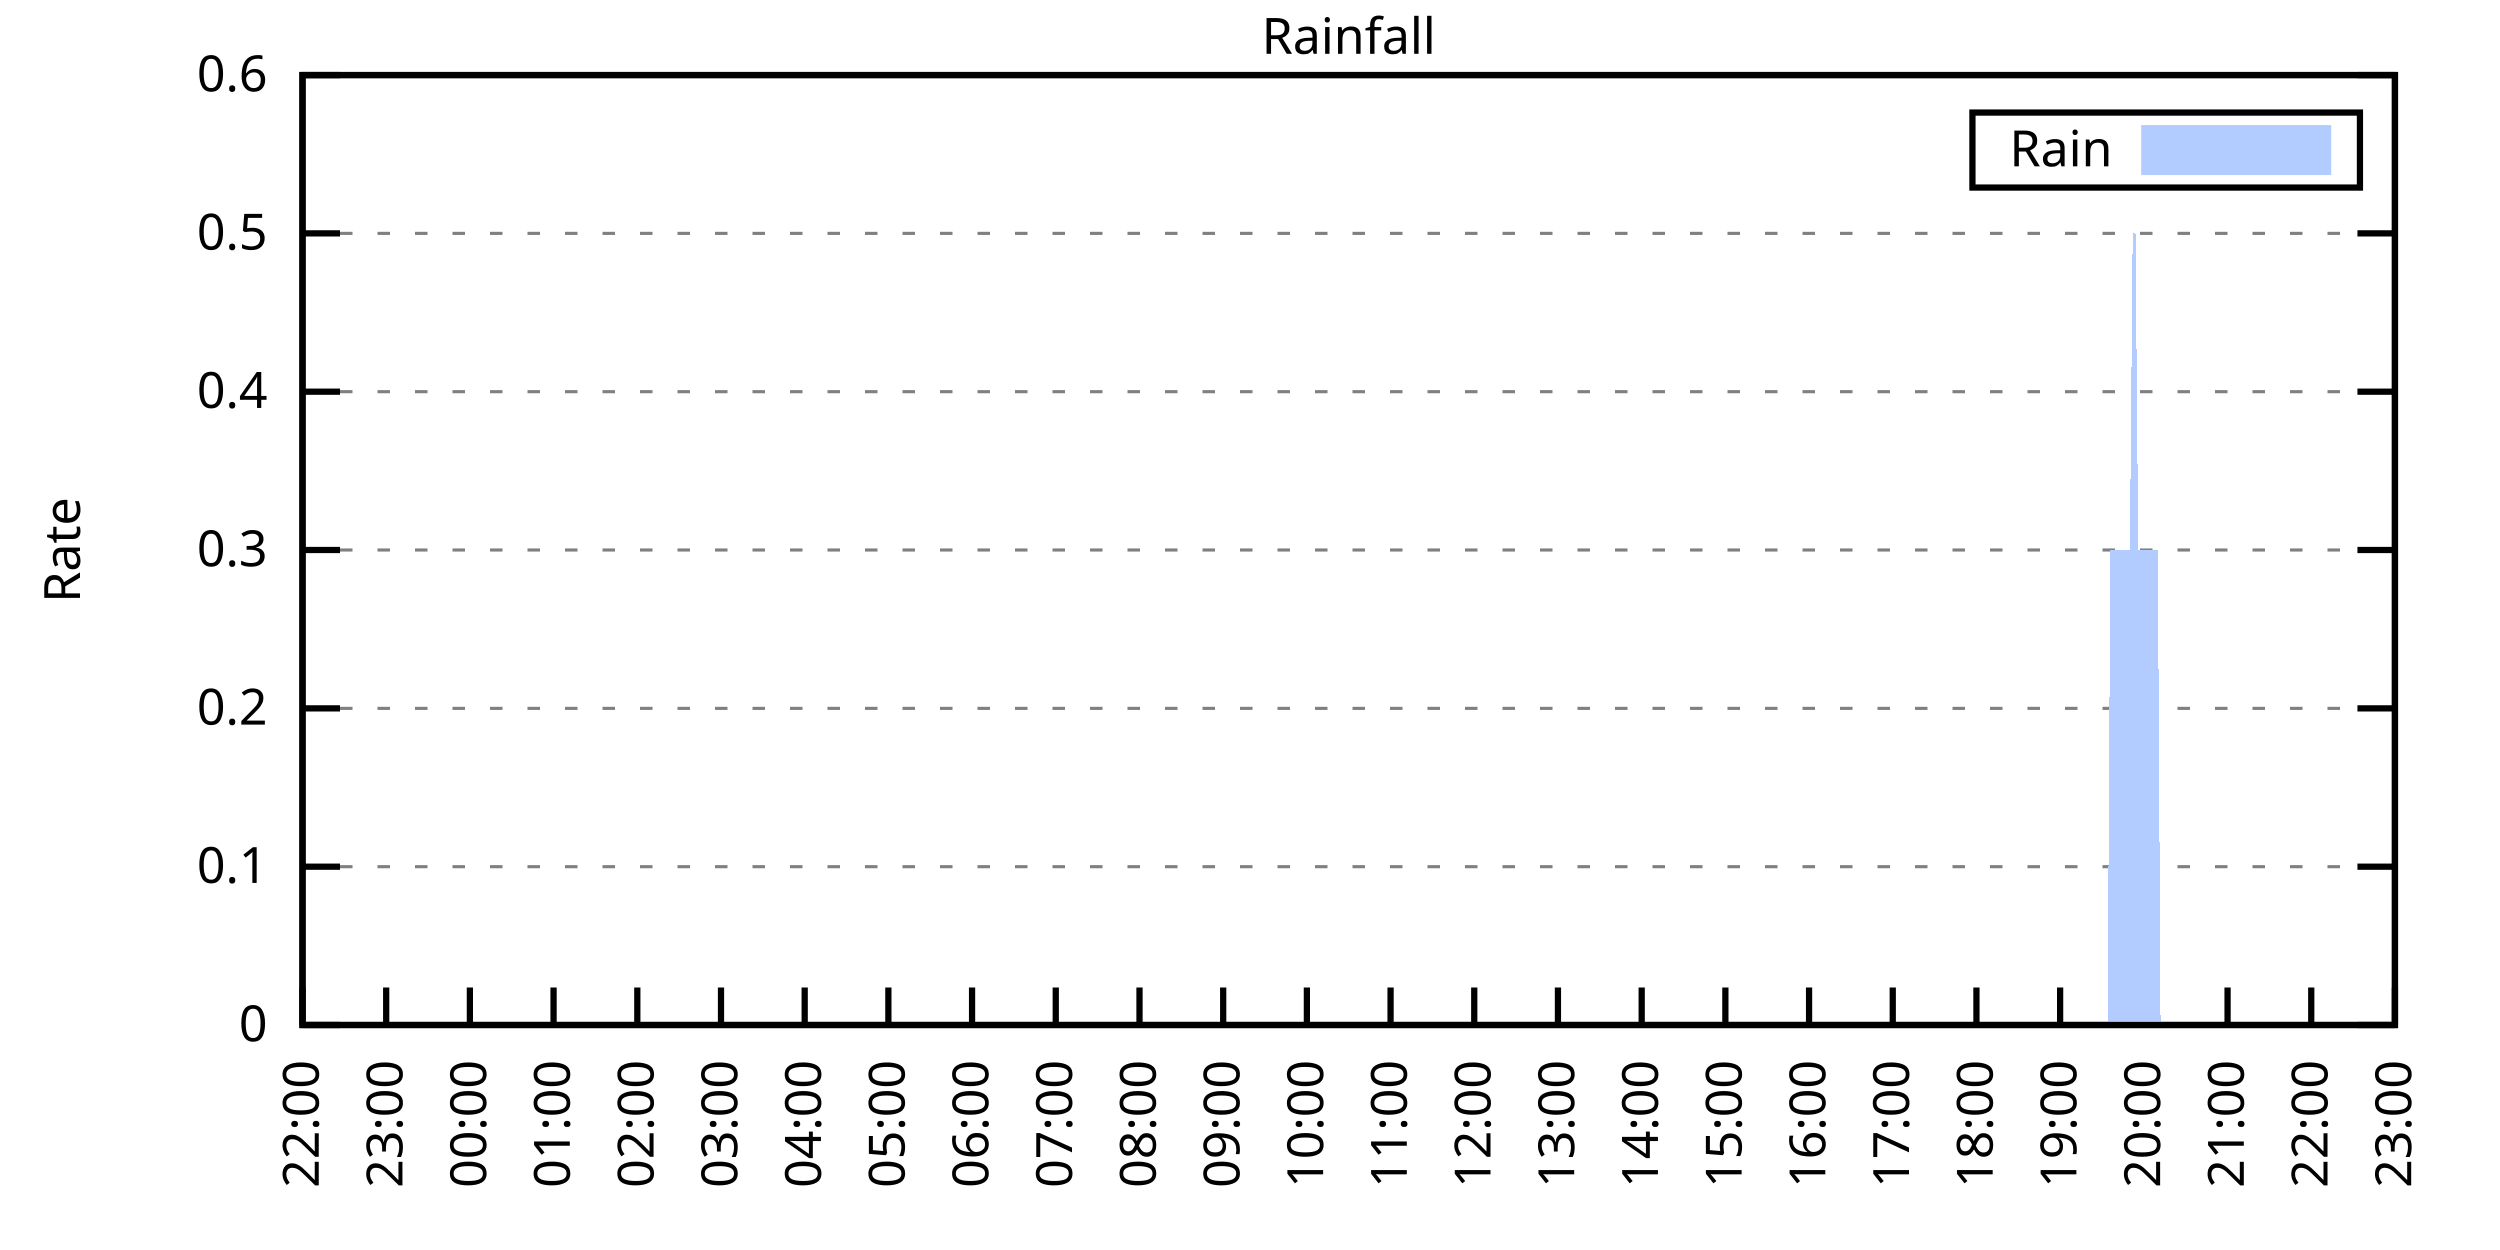
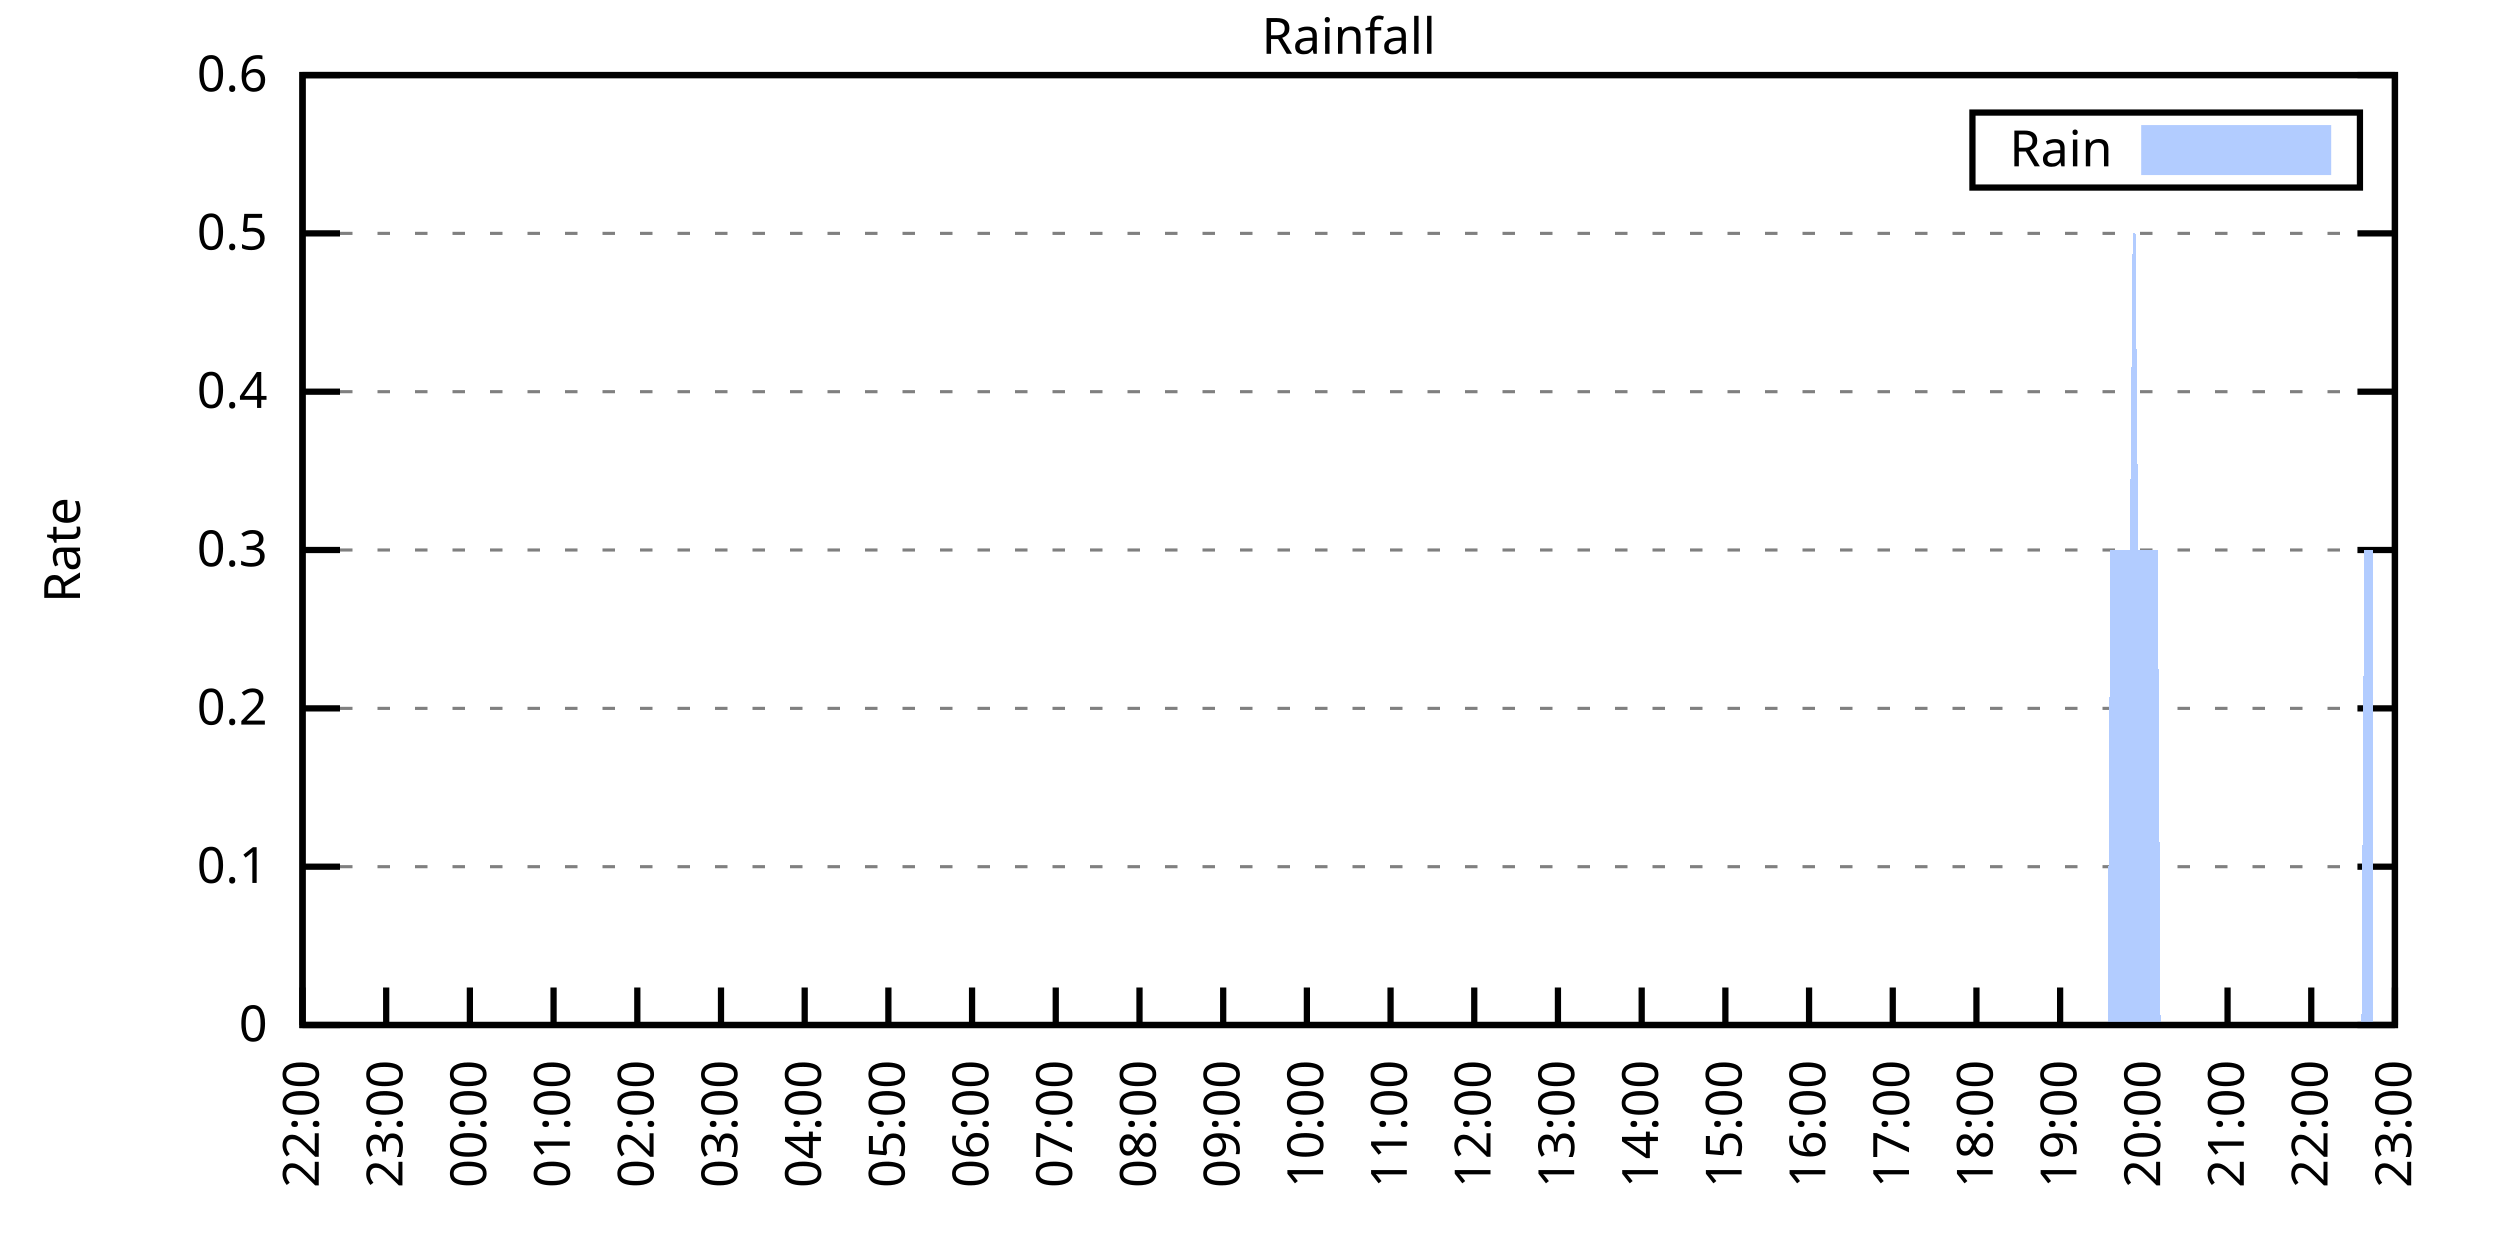
<svg xmlns="http://www.w3.org/2000/svg" xmlns:xlink="http://www.w3.org/1999/xlink" width="400" height="200" viewBox="0 0 400 200">
  <g id="gnuplot_canvas">
    <rect x="0" y="0" width="400" height="200" fill="none" />
    <defs>
      <circle id="gpDot" r="0.5" stroke-width="0.5" stroke="currentColor" />
      <path id="gpPt0" stroke-width="0.333" stroke="currentColor" d="M-1,0 h2 M0,-1 v2" />
      <path id="gpPt1" stroke-width="0.333" stroke="currentColor" d="M-1,-1 L1,1 M1,-1 L-1,1" />
      <path id="gpPt2" stroke-width="0.333" stroke="currentColor" d="M-1,0 L1,0 M0,-1 L0,1 M-1,-1 L1,1 M-1,1 L1,-1" />
      <rect id="gpPt3" stroke-width="0.333" stroke="currentColor" x="-1" y="-1" width="2" height="2" />
      <rect id="gpPt4" stroke-width="0.333" stroke="currentColor" fill="currentColor" x="-1" y="-1" width="2" height="2" />
      <circle id="gpPt5" stroke-width="0.333" stroke="currentColor" cx="0" cy="0" r="1" />
      <use xlink:href="#gpPt5" id="gpPt6" fill="currentColor" stroke="none" />
      <path id="gpPt7" stroke-width="0.333" stroke="currentColor" d="M0,-1.33 L-1.33,0.67 L1.33,0.67 z" />
      <use xlink:href="#gpPt7" id="gpPt8" fill="currentColor" stroke="none" />
      <use xlink:href="#gpPt7" id="gpPt9" stroke="currentColor" transform="rotate(180)" />
      <use xlink:href="#gpPt9" id="gpPt10" fill="currentColor" stroke="none" />
      <use xlink:href="#gpPt3" id="gpPt11" stroke="currentColor" transform="rotate(45)" />
      <use xlink:href="#gpPt11" id="gpPt12" fill="currentColor" stroke="none" />
      <path id="gpPt13" stroke-width="0.333" stroke="currentColor" d="M0,1.330 L1.265,0.411 L0.782,-1.067 L-0.782,-1.076 L-1.265,0.411 z" />
      <use xlink:href="#gpPt13" id="gpPt14" fill="currentColor" stroke="none" />
      <filter id="textbox" filterUnits="objectBoundingBox" x="0" y="0" height="1" width="1">
        <feFlood flood-color="white" flood-opacity="1" result="bgnd" />
        <feComposite in="SourceGraphic" in2="bgnd" operator="atop" />
      </filter>
      <filter id="greybox" filterUnits="objectBoundingBox" x="0" y="0" height="1" width="1">
        <feFlood flood-color="lightgrey" flood-opacity="1" result="grey" />
        <feComposite in="SourceGraphic" in2="grey" operator="atop" />
      </filter>
    </defs>
    <g fill="none" color="white" stroke="currentColor" stroke-width="1.00" stroke-linecap="butt" stroke-linejoin="miter">
</g>
    <g fill="none" color="black" stroke="currentColor" stroke-width="1.00" stroke-linecap="butt" stroke-linejoin="miter">
      <g stroke="none" shape-rendering="crispEdges">
        <polygon fill="rgb(255, 255, 255)" points="48.40,164.00 383.18,164.00 383.18,12.02 48.40,12.02 " />
      </g>
    </g>
    <g fill="none" color="black" stroke="currentColor" stroke-width="1.00" stroke-linecap="butt" stroke-linejoin="miter">
</g>
    <g fill="none" color="black" stroke="black" stroke-width="0.50" stroke-linecap="butt" stroke-linejoin="miter">
</g>
    <g fill="none" color="gray" stroke="currentColor" stroke-width="0.50" stroke-linecap="butt" stroke-linejoin="miter">
      <path stroke="gray" stroke-dasharray="2,4" class="gridline" d="M48.40,164.00 L383.19,164.00  " />
    </g>
    <g fill="none" color="gray" stroke="gray" stroke-width="1.00" stroke-linecap="butt" stroke-linejoin="miter">
</g>
    <g fill="none" color="black" stroke="currentColor" stroke-width="1.00" stroke-linecap="butt" stroke-linejoin="miter">
      <path stroke="black" d="M48.40,164.00 L54.40,164.00 M383.19,164.00 L377.19,164.00  " />
      <g transform="translate(42.80,166.60)" stroke="none" fill="black" font-family="Sans" font-size="8.00" text-anchor="end">
        <text>
          <tspan font-family="Sans"> 0</tspan>
        </text>
      </g>
    </g>
    <g fill="none" color="black" stroke="currentColor" stroke-width="1.00" stroke-linecap="butt" stroke-linejoin="miter">
</g>
    <g fill="none" color="black" stroke="black" stroke-width="0.50" stroke-linecap="butt" stroke-linejoin="miter">
</g>
    <g fill="none" color="gray" stroke="currentColor" stroke-width="0.50" stroke-linecap="butt" stroke-linejoin="miter">
      <path stroke="gray" stroke-dasharray="2,4" class="gridline" d="M48.40,138.67 L383.19,138.67  " />
    </g>
    <g fill="none" color="gray" stroke="gray" stroke-width="1.00" stroke-linecap="butt" stroke-linejoin="miter">
</g>
    <g fill="none" color="black" stroke="currentColor" stroke-width="1.00" stroke-linecap="butt" stroke-linejoin="miter">
      <path stroke="black" d="M48.40,138.67 L54.40,138.67 M383.19,138.67 L377.19,138.67  " />
      <g transform="translate(42.80,141.27)" stroke="none" fill="black" font-family="Sans" font-size="8.00" text-anchor="end">
        <text>
          <tspan font-family="Sans"> 0.1</tspan>
        </text>
      </g>
    </g>
    <g fill="none" color="black" stroke="currentColor" stroke-width="1.00" stroke-linecap="butt" stroke-linejoin="miter">
</g>
    <g fill="none" color="black" stroke="black" stroke-width="0.50" stroke-linecap="butt" stroke-linejoin="miter">
</g>
    <g fill="none" color="gray" stroke="currentColor" stroke-width="0.50" stroke-linecap="butt" stroke-linejoin="miter">
      <path stroke="gray" stroke-dasharray="2,4" class="gridline" d="M48.40,113.34 L383.19,113.34  " />
    </g>
    <g fill="none" color="gray" stroke="gray" stroke-width="1.00" stroke-linecap="butt" stroke-linejoin="miter">
</g>
    <g fill="none" color="black" stroke="currentColor" stroke-width="1.00" stroke-linecap="butt" stroke-linejoin="miter">
      <path stroke="black" d="M48.40,113.34 L54.40,113.34 M383.19,113.34 L377.19,113.34  " />
      <g transform="translate(42.80,115.94)" stroke="none" fill="black" font-family="Sans" font-size="8.00" text-anchor="end">
        <text>
          <tspan font-family="Sans"> 0.2</tspan>
        </text>
      </g>
    </g>
    <g fill="none" color="black" stroke="currentColor" stroke-width="1.00" stroke-linecap="butt" stroke-linejoin="miter">
</g>
    <g fill="none" color="black" stroke="black" stroke-width="0.50" stroke-linecap="butt" stroke-linejoin="miter">
</g>
    <g fill="none" color="gray" stroke="currentColor" stroke-width="0.50" stroke-linecap="butt" stroke-linejoin="miter">
      <path stroke="gray" stroke-dasharray="2,4" class="gridline" d="M48.40,88.00 L383.19,88.00  " />
    </g>
    <g fill="none" color="gray" stroke="gray" stroke-width="1.00" stroke-linecap="butt" stroke-linejoin="miter">
</g>
    <g fill="none" color="black" stroke="currentColor" stroke-width="1.00" stroke-linecap="butt" stroke-linejoin="miter">
      <path stroke="black" d="M48.40,88.00 L54.40,88.00 M383.19,88.00 L377.19,88.00  " />
      <g transform="translate(42.80,90.60)" stroke="none" fill="black" font-family="Sans" font-size="8.00" text-anchor="end">
        <text>
          <tspan font-family="Sans"> 0.3</tspan>
        </text>
      </g>
    </g>
    <g fill="none" color="black" stroke="currentColor" stroke-width="1.00" stroke-linecap="butt" stroke-linejoin="miter">
</g>
    <g fill="none" color="black" stroke="black" stroke-width="0.50" stroke-linecap="butt" stroke-linejoin="miter">
</g>
    <g fill="none" color="gray" stroke="currentColor" stroke-width="0.50" stroke-linecap="butt" stroke-linejoin="miter">
      <path stroke="gray" stroke-dasharray="2,4" class="gridline" d="M48.40,62.67 L383.19,62.67  " />
    </g>
    <g fill="none" color="gray" stroke="gray" stroke-width="1.00" stroke-linecap="butt" stroke-linejoin="miter">
</g>
    <g fill="none" color="black" stroke="currentColor" stroke-width="1.00" stroke-linecap="butt" stroke-linejoin="miter">
      <path stroke="black" d="M48.40,62.67 L54.40,62.67 M383.19,62.67 L377.19,62.67  " />
      <g transform="translate(42.80,65.27)" stroke="none" fill="black" font-family="Sans" font-size="8.00" text-anchor="end">
        <text>
          <tspan font-family="Sans"> 0.4</tspan>
        </text>
      </g>
    </g>
    <g fill="none" color="black" stroke="currentColor" stroke-width="1.00" stroke-linecap="butt" stroke-linejoin="miter">
</g>
    <g fill="none" color="black" stroke="black" stroke-width="0.50" stroke-linecap="butt" stroke-linejoin="miter">
</g>
    <g fill="none" color="gray" stroke="currentColor" stroke-width="0.50" stroke-linecap="butt" stroke-linejoin="miter">
      <path stroke="gray" stroke-dasharray="2,4" class="gridline" d="M48.40,37.34 L383.19,37.34  " />
    </g>
    <g fill="none" color="gray" stroke="gray" stroke-width="1.00" stroke-linecap="butt" stroke-linejoin="miter">
</g>
    <g fill="none" color="black" stroke="currentColor" stroke-width="1.00" stroke-linecap="butt" stroke-linejoin="miter">
      <path stroke="black" d="M48.40,37.34 L54.40,37.34 M383.19,37.34 L377.19,37.34  " />
      <g transform="translate(42.80,39.94)" stroke="none" fill="black" font-family="Sans" font-size="8.00" text-anchor="end">
        <text>
          <tspan font-family="Sans"> 0.5</tspan>
        </text>
      </g>
    </g>
    <g fill="none" color="black" stroke="currentColor" stroke-width="1.00" stroke-linecap="butt" stroke-linejoin="miter">
</g>
    <g fill="none" color="black" stroke="black" stroke-width="0.50" stroke-linecap="butt" stroke-linejoin="miter">
</g>
    <g fill="none" color="gray" stroke="currentColor" stroke-width="0.50" stroke-linecap="butt" stroke-linejoin="miter">
      <path stroke="gray" stroke-dasharray="2,4" class="gridline" d="M48.40,12.01 L383.19,12.01  " />
    </g>
    <g fill="none" color="gray" stroke="gray" stroke-width="1.00" stroke-linecap="butt" stroke-linejoin="miter">
</g>
    <g fill="none" color="black" stroke="currentColor" stroke-width="1.00" stroke-linecap="butt" stroke-linejoin="miter">
      <path stroke="black" d="M48.40,12.01 L54.40,12.01 M383.19,12.01 L377.19,12.01  " />
      <g transform="translate(42.80,14.61)" stroke="none" fill="black" font-family="Sans" font-size="8.00" text-anchor="end">
        <text>
          <tspan font-family="Sans"> 0.6</tspan>
        </text>
      </g>
    </g>
    <g fill="none" color="black" stroke="currentColor" stroke-width="1.00" stroke-linecap="butt" stroke-linejoin="miter">
      <path stroke="black" d="M48.40,164.00 L48.40,158.00  " />
      <g transform="translate(51.00,169.60) rotate(270.00)" stroke="none" fill="black" font-family="Sans" font-size="8.00" text-anchor="end">
        <text>
          <tspan font-family="Sans">22:00</tspan>
        </text>
      </g>
    </g>
    <g fill="none" color="black" stroke="currentColor" stroke-width="1.00" stroke-linecap="butt" stroke-linejoin="miter">
      <path stroke="black" d="M61.79,164.00 L61.79,158.00  " />
      <g transform="translate(64.39,169.60) rotate(270.00)" stroke="none" fill="black" font-family="Sans" font-size="8.00" text-anchor="end">
        <text>
          <tspan font-family="Sans">23:00</tspan>
        </text>
      </g>
    </g>
    <g fill="none" color="black" stroke="currentColor" stroke-width="1.00" stroke-linecap="butt" stroke-linejoin="miter">
      <path stroke="black" d="M75.18,164.00 L75.18,158.00  " />
      <g transform="translate(77.78,169.60) rotate(270.00)" stroke="none" fill="black" font-family="Sans" font-size="8.00" text-anchor="end">
        <text>
          <tspan font-family="Sans">00:00</tspan>
        </text>
      </g>
    </g>
    <g fill="none" color="black" stroke="currentColor" stroke-width="1.00" stroke-linecap="butt" stroke-linejoin="miter">
      <path stroke="black" d="M88.57,164.00 L88.57,158.00  " />
      <g transform="translate(91.17,169.60) rotate(270.00)" stroke="none" fill="black" font-family="Sans" font-size="8.00" text-anchor="end">
        <text>
          <tspan font-family="Sans">01:00</tspan>
        </text>
      </g>
    </g>
    <g fill="none" color="black" stroke="currentColor" stroke-width="1.00" stroke-linecap="butt" stroke-linejoin="miter">
      <path stroke="black" d="M101.97,164.00 L101.97,158.00  " />
      <g transform="translate(104.57,169.60) rotate(270.00)" stroke="none" fill="black" font-family="Sans" font-size="8.00" text-anchor="end">
        <text>
          <tspan font-family="Sans">02:00</tspan>
        </text>
      </g>
    </g>
    <g fill="none" color="black" stroke="currentColor" stroke-width="1.00" stroke-linecap="butt" stroke-linejoin="miter">
      <path stroke="black" d="M115.36,164.00 L115.36,158.00  " />
      <g transform="translate(117.96,169.60) rotate(270.00)" stroke="none" fill="black" font-family="Sans" font-size="8.00" text-anchor="end">
        <text>
          <tspan font-family="Sans">03:00</tspan>
        </text>
      </g>
    </g>
    <g fill="none" color="black" stroke="currentColor" stroke-width="1.00" stroke-linecap="butt" stroke-linejoin="miter">
      <path stroke="black" d="M128.75,164.00 L128.75,158.00  " />
      <g transform="translate(131.35,169.60) rotate(270.00)" stroke="none" fill="black" font-family="Sans" font-size="8.00" text-anchor="end">
        <text>
          <tspan font-family="Sans">04:00</tspan>
        </text>
      </g>
    </g>
    <g fill="none" color="black" stroke="currentColor" stroke-width="1.00" stroke-linecap="butt" stroke-linejoin="miter">
      <path stroke="black" d="M142.14,164.00 L142.14,158.00  " />
      <g transform="translate(144.74,169.60) rotate(270.00)" stroke="none" fill="black" font-family="Sans" font-size="8.00" text-anchor="end">
        <text>
          <tspan font-family="Sans">05:00</tspan>
        </text>
      </g>
    </g>
    <g fill="none" color="black" stroke="currentColor" stroke-width="1.00" stroke-linecap="butt" stroke-linejoin="miter">
      <path stroke="black" d="M155.53,164.00 L155.53,158.00  " />
      <g transform="translate(158.13,169.60) rotate(270.00)" stroke="none" fill="black" font-family="Sans" font-size="8.00" text-anchor="end">
        <text>
          <tspan font-family="Sans">06:00</tspan>
        </text>
      </g>
    </g>
    <g fill="none" color="black" stroke="currentColor" stroke-width="1.00" stroke-linecap="butt" stroke-linejoin="miter">
      <path stroke="black" d="M168.92,164.00 L168.92,158.00  " />
      <g transform="translate(171.52,169.60) rotate(270.00)" stroke="none" fill="black" font-family="Sans" font-size="8.00" text-anchor="end">
        <text>
          <tspan font-family="Sans">07:00</tspan>
        </text>
      </g>
    </g>
    <g fill="none" color="black" stroke="currentColor" stroke-width="1.00" stroke-linecap="butt" stroke-linejoin="miter">
      <path stroke="black" d="M182.32,164.00 L182.32,158.00  " />
      <g transform="translate(184.92,169.60) rotate(270.00)" stroke="none" fill="black" font-family="Sans" font-size="8.00" text-anchor="end">
        <text>
          <tspan font-family="Sans">08:00</tspan>
        </text>
      </g>
    </g>
    <g fill="none" color="black" stroke="currentColor" stroke-width="1.00" stroke-linecap="butt" stroke-linejoin="miter">
      <path stroke="black" d="M195.71,164.00 L195.71,158.00  " />
      <g transform="translate(198.31,169.60) rotate(270.00)" stroke="none" fill="black" font-family="Sans" font-size="8.00" text-anchor="end">
        <text>
          <tspan font-family="Sans">09:00</tspan>
        </text>
      </g>
    </g>
    <g fill="none" color="black" stroke="currentColor" stroke-width="1.00" stroke-linecap="butt" stroke-linejoin="miter">
      <path stroke="black" d="M209.10,164.00 L209.10,158.00  " />
      <g transform="translate(211.70,169.60) rotate(270.00)" stroke="none" fill="black" font-family="Sans" font-size="8.00" text-anchor="end">
        <text>
          <tspan font-family="Sans">10:00</tspan>
        </text>
      </g>
    </g>
    <g fill="none" color="black" stroke="currentColor" stroke-width="1.00" stroke-linecap="butt" stroke-linejoin="miter">
      <path stroke="black" d="M222.49,164.00 L222.49,158.00  " />
      <g transform="translate(225.09,169.60) rotate(270.00)" stroke="none" fill="black" font-family="Sans" font-size="8.00" text-anchor="end">
        <text>
          <tspan font-family="Sans">11:00</tspan>
        </text>
      </g>
    </g>
    <g fill="none" color="black" stroke="currentColor" stroke-width="1.00" stroke-linecap="butt" stroke-linejoin="miter">
      <path stroke="black" d="M235.88,164.00 L235.88,158.00  " />
      <g transform="translate(238.48,169.60) rotate(270.00)" stroke="none" fill="black" font-family="Sans" font-size="8.00" text-anchor="end">
        <text>
          <tspan font-family="Sans">12:00</tspan>
        </text>
      </g>
    </g>
    <g fill="none" color="black" stroke="currentColor" stroke-width="1.00" stroke-linecap="butt" stroke-linejoin="miter">
      <path stroke="black" d="M249.27,164.00 L249.27,158.00  " />
      <g transform="translate(251.87,169.60) rotate(270.00)" stroke="none" fill="black" font-family="Sans" font-size="8.00" text-anchor="end">
        <text>
          <tspan font-family="Sans">13:00</tspan>
        </text>
      </g>
    </g>
    <g fill="none" color="black" stroke="currentColor" stroke-width="1.00" stroke-linecap="butt" stroke-linejoin="miter">
      <path stroke="black" d="M262.67,164.00 L262.67,158.00  " />
      <g transform="translate(265.27,169.60) rotate(270.00)" stroke="none" fill="black" font-family="Sans" font-size="8.00" text-anchor="end">
        <text>
          <tspan font-family="Sans">14:00</tspan>
        </text>
      </g>
    </g>
    <g fill="none" color="black" stroke="currentColor" stroke-width="1.00" stroke-linecap="butt" stroke-linejoin="miter">
      <path stroke="black" d="M276.06,164.00 L276.06,158.00  " />
      <g transform="translate(278.66,169.60) rotate(270.00)" stroke="none" fill="black" font-family="Sans" font-size="8.00" text-anchor="end">
        <text>
          <tspan font-family="Sans">15:00</tspan>
        </text>
      </g>
    </g>
    <g fill="none" color="black" stroke="currentColor" stroke-width="1.00" stroke-linecap="butt" stroke-linejoin="miter">
      <path stroke="black" d="M289.45,164.00 L289.45,158.00  " />
      <g transform="translate(292.05,169.60) rotate(270.00)" stroke="none" fill="black" font-family="Sans" font-size="8.00" text-anchor="end">
        <text>
          <tspan font-family="Sans">16:00</tspan>
        </text>
      </g>
    </g>
    <g fill="none" color="black" stroke="currentColor" stroke-width="1.00" stroke-linecap="butt" stroke-linejoin="miter">
      <path stroke="black" d="M302.84,164.00 L302.84,158.00  " />
      <g transform="translate(305.44,169.60) rotate(270.00)" stroke="none" fill="black" font-family="Sans" font-size="8.00" text-anchor="end">
        <text>
          <tspan font-family="Sans">17:00</tspan>
        </text>
      </g>
    </g>
    <g fill="none" color="black" stroke="currentColor" stroke-width="1.00" stroke-linecap="butt" stroke-linejoin="miter">
      <path stroke="black" d="M316.23,164.00 L316.23,158.00  " />
      <g transform="translate(318.83,169.60) rotate(270.00)" stroke="none" fill="black" font-family="Sans" font-size="8.00" text-anchor="end">
        <text>
          <tspan font-family="Sans">18:00</tspan>
        </text>
      </g>
    </g>
    <g fill="none" color="black" stroke="currentColor" stroke-width="1.00" stroke-linecap="butt" stroke-linejoin="miter">
      <path stroke="black" d="M329.62,164.00 L329.62,158.00  " />
      <g transform="translate(332.22,169.60) rotate(270.00)" stroke="none" fill="black" font-family="Sans" font-size="8.00" text-anchor="end">
        <text>
          <tspan font-family="Sans">19:00</tspan>
        </text>
      </g>
    </g>
    <g fill="none" color="black" stroke="currentColor" stroke-width="1.00" stroke-linecap="butt" stroke-linejoin="miter">
      <path stroke="black" d="M343.02,164.00 L343.02,158.00  " />
      <g transform="translate(345.62,169.60) rotate(270.00)" stroke="none" fill="black" font-family="Sans" font-size="8.00" text-anchor="end">
        <text>
          <tspan font-family="Sans">20:00</tspan>
        </text>
      </g>
    </g>
    <g fill="none" color="black" stroke="currentColor" stroke-width="1.00" stroke-linecap="butt" stroke-linejoin="miter">
      <path stroke="black" d="M356.41,164.00 L356.41,158.00  " />
      <g transform="translate(359.01,169.60) rotate(270.00)" stroke="none" fill="black" font-family="Sans" font-size="8.00" text-anchor="end">
        <text>
          <tspan font-family="Sans">21:00</tspan>
        </text>
      </g>
    </g>
    <g fill="none" color="black" stroke="currentColor" stroke-width="1.00" stroke-linecap="butt" stroke-linejoin="miter">
      <path stroke="black" d="M369.80,164.00 L369.80,158.00  " />
      <g transform="translate(372.40,169.60) rotate(270.00)" stroke="none" fill="black" font-family="Sans" font-size="8.00" text-anchor="end">
        <text>
          <tspan font-family="Sans">22:00</tspan>
        </text>
      </g>
    </g>
    <g fill="none" color="black" stroke="currentColor" stroke-width="1.00" stroke-linecap="butt" stroke-linejoin="miter">
      <path stroke="black" d="M383.19,164.00 L383.19,158.00  " />
      <g transform="translate(385.79,169.60) rotate(270.00)" stroke="none" fill="black" font-family="Sans" font-size="8.00" text-anchor="end">
        <text>
          <tspan font-family="Sans">23:00</tspan>
        </text>
      </g>
    </g>
    <g fill="none" color="black" stroke="currentColor" stroke-width="1.00" stroke-linecap="butt" stroke-linejoin="miter">
</g>
    <g fill="none" color="black" stroke="currentColor" stroke-width="1.00" stroke-linecap="butt" stroke-linejoin="miter">
      <path stroke="black" d="M48.40,12.01 L48.40,164.00 L383.19,164.00 L383.19,12.01 L48.40,12.01 Z  " />
    </g>
    <g fill="none" color="black" stroke="currentColor" stroke-width="1.00" stroke-linecap="butt" stroke-linejoin="miter">
</g>
    <g fill="none" color="black" stroke="currentColor" stroke-width="1.00" stroke-linecap="butt" stroke-linejoin="miter">
      <path stroke="black" d="M315.59,30.01 L315.59,18.01 L377.59,18.01 L377.59,30.01 L315.59,30.01 Z  " />
    </g>
    <g id="Rainfall_plot_1">
      <g fill="none" color="white" stroke="black" stroke-width="2.00" stroke-linecap="butt" stroke-linejoin="miter">
</g>
      <g fill="none" color="black" stroke="currentColor" stroke-width="2.00" stroke-linecap="butt" stroke-linejoin="miter">
        <g transform="translate(337.99,26.61)" stroke="none" fill="black" font-family="Sans" font-size="8.00" text-anchor="end">
          <text>
            <tspan font-family="Sans">Rain</tspan>
          </text>
        </g>
      </g>
      <g fill="none" color="black" stroke="currentColor" stroke-width="2.00" stroke-linecap="butt" stroke-linejoin="miter">
        <g stroke="none" shape-rendering="crispEdges">
          <polygon fill="rgb(178, 204, 255)" points="343.59,27.01 371.99,27.01 371.99,21.01 343.59,21.01 " />
        </g>
        <path stroke="rgb(178, 204, 255)" d="M343.59,27.01 L371.99,27.01 L371.99,21.01 L343.59,21.01 L343.59,27.01 Z  " />
      </g>
      <g fill="none" color="black" stroke="currentColor" stroke-width="2.00" stroke-linecap="butt" stroke-linejoin="miter">
        <g stroke="none" shape-rendering="crispEdges">
-           <polygon fill="rgb(178, 204, 255)" points="55.54,164.00 55.99,164.00 56.43,164.00 56.88,164.00 57.33,164.00 57.77,164.00 58.22,164.00 58.67,164.00 59.11,164.00 59.56,164.00 60.01,164.00 60.45,164.00 60.90,164.00 61.35,164.00 61.79,164.00 62.24,164.00 62.68,164.00 63.13,164.00 63.58,164.00 64.02,164.00 64.47,164.00 64.92,164.00 65.36,164.00 65.81,164.00 66.26,164.00 66.70,164.00 67.15,164.00 67.59,164.00 68.04,164.00 68.49,164.00 68.93,164.00 69.38,164.00 69.83,164.00 70.27,164.00 70.72,164.00 71.17,164.00 71.61,164.00 72.06,164.00 72.50,164.00 72.95,164.00 73.40,164.00 73.84,164.00 74.29,164.00 74.74,164.00 75.18,164.00 75.63,164.00 76.08,164.00 76.52,164.00 76.97,164.00 77.42,164.00 77.86,164.00 78.31,164.00 78.75,164.00 79.20,164.00 79.65,164.00 80.09,164.00 80.54,164.00 80.99,164.00 81.43,164.00 81.88,164.00 82.33,164.00 82.77,164.00 83.22,164.00 83.66,164.00 84.11,164.00 84.56,164.00 85.00,164.00 85.45,164.00 85.90,164.00 86.34,164.00 86.79,164.00 87.24,164.00 87.68,164.00 88.13,164.00 88.57,164.00 89.02,164.00 89.47,164.00 89.91,164.00 90.36,164.00 90.81,164.00 91.25,164.00 91.70,164.00 92.15,164.00 92.59,164.00 93.04,164.00 93.49,164.00 93.93,164.00 94.38,164.00 94.82,164.00 95.27,164.00 95.72,164.00 96.16,164.00 96.61,164.00 97.06,164.00 97.50,164.00 97.95,164.00 98.40,164.00 98.84,164.00 99.29,164.00 99.73,164.00 100.18,164.00 100.63,164.00 101.07,164.00 101.52,164.00 101.97,164.00 102.41,164.00 102.86,164.00 103.31,164.00 103.75,164.00 104.20,164.00 104.64,164.00 105.09,164.00 105.54,164.00 105.98,164.00 106.43,164.00 106.88,164.00 107.32,164.00 107.77,164.00 108.22,164.00 108.66,164.00 109.11,164.00 109.55,164.00 110.00,164.00 110.45,164.00 110.89,164.00 111.34,164.00 111.79,164.00 112.23,164.00 112.68,164.00 113.13,164.00 113.57,164.00 114.02,164.00 114.47,164.00 114.91,164.00 115.36,164.00 115.80,164.00 116.25,164.00 116.70,164.00 117.14,164.00 117.59,164.00 118.04,164.00 118.48,164.00 118.93,164.00 119.38,164.00 119.82,164.00 120.27,164.00 120.71,164.00 121.16,164.00 121.61,164.00 122.05,164.00 122.50,164.00 122.95,164.00 123.39,164.00 123.84,164.00 124.29,164.00 124.73,164.00 125.18,164.00 125.62,164.00 126.07,164.00 126.52,164.00 126.96,164.00 127.41,164.00 127.86,164.00 128.30,164.00 128.75,164.00 129.20,164.00 129.64,164.00 130.09,164.00 130.54,164.00 130.98,164.00 131.43,164.00 131.87,164.00 132.32,164.00 132.77,164.00 133.21,164.00 133.66,164.00 134.11,164.00 134.55,164.00 135.00,164.00 135.45,164.00 135.89,164.00 136.34,164.00 136.78,164.00 137.23,164.00 137.68,164.00 138.12,164.00 138.57,164.00 139.02,164.00 139.46,164.00 139.91,164.00 140.36,164.00 140.80,164.00 141.25,164.00 141.69,164.00 142.14,164.00 142.59,164.00 143.03,164.00 143.48,164.00 143.93,164.00 144.37,164.00 144.82,164.00 145.27,164.00 145.71,164.00 146.16,164.00 146.61,164.00 147.05,164.00 147.50,164.00 147.94,164.00 148.39,164.00 148.84,164.00 149.28,164.00 149.73,164.00 150.18,164.00 150.62,164.00 151.07,164.00 151.52,164.00 151.96,164.00 152.41,164.00 152.85,164.00 153.30,164.00 153.75,164.00 154.19,164.00 154.64,164.00 155.09,164.00 155.53,164.00 155.98,164.00 156.43,164.00 156.87,164.00 157.32,164.00 157.76,164.00 158.21,164.00 158.66,164.00 159.10,164.00 159.55,164.00 160.00,164.00 160.44,164.00 160.89,164.00 161.34,164.00 161.78,164.00 162.23,164.00 162.67,164.00 163.12,164.00 163.57,164.00 164.01,164.00 164.46,164.00 164.91,164.00 165.35,164.00 165.80,164.00 166.25,164.00 166.69,164.00 167.14,164.00 167.59,164.00 168.03,164.00 168.48,164.00 168.92,164.00 169.37,164.00 169.82,164.00 170.26,164.00 170.71,164.00 171.16,164.00 171.60,164.00 172.05,164.00 172.50,164.00 172.94,164.00 173.39,164.00 173.83,164.00 174.28,164.00 174.73,164.00 175.17,164.00 175.62,164.00 176.07,164.00 176.51,164.00 176.96,164.00 177.41,164.00 177.85,164.00 178.30,164.00 178.74,164.00 179.19,164.00 179.64,164.00 180.08,164.00 180.53,164.00 180.98,164.00 181.42,164.00 181.87,164.00 182.32,164.00 182.76,164.00 183.21,164.00 183.66,164.00 184.10,164.00 184.55,164.00 184.99,164.00 185.44,164.00 185.89,164.00 186.33,164.00 186.78,164.00 187.23,164.00 187.67,164.00 188.12,164.00 188.57,164.00 189.01,164.00 189.46,164.00 189.90,164.00 190.35,164.00 190.80,164.00 191.24,164.00 191.69,164.00 192.14,164.00 192.58,164.00 193.03,164.00 193.48,164.00 193.92,164.00 194.37,164.00 194.81,164.00 195.26,164.00 195.71,164.00 196.15,164.00 196.60,164.00 197.05,164.00 197.49,164.00 197.94,164.00 198.39,164.00 198.83,164.00 199.28,164.00 199.73,164.00 200.17,164.00 200.62,164.00 201.06,164.00 201.51,164.00 201.96,164.00 202.40,164.00 202.85,164.00 203.30,164.00 203.74,164.00 204.19,164.00 204.64,164.00 205.08,164.00 205.53,164.00 205.97,164.00 206.42,164.00 206.87,164.00 207.31,164.00 207.76,164.00 208.21,164.00 208.65,164.00 209.10,164.00 209.55,164.00 209.99,164.00 210.44,164.00 210.88,164.00 211.33,164.00 211.78,164.00 212.22,164.00 212.67,164.00 213.12,164.00 213.56,164.00 214.01,164.00 214.46,164.00 214.90,164.00 215.35,164.00 215.80,164.00 216.24,164.00 216.69,164.00 217.13,164.00 217.58,164.00 218.03,164.00 218.47,164.00 218.92,164.00 219.37,164.00 219.81,164.00 220.26,164.00 220.71,164.00 221.15,164.00 221.60,164.00 222.04,164.00 222.49,164.00 222.94,164.00 223.38,164.00 223.83,164.00 224.28,164.00 224.72,164.00 225.17,164.00 225.62,164.00 226.06,164.00 226.51,164.00 226.95,164.00 227.40,164.00 227.85,164.00 228.29,164.00 228.74,164.00 229.19,164.00 229.63,164.00 230.08,164.00 230.53,164.00 230.97,164.00 231.42,164.00 231.86,164.00 232.31,164.00 232.76,164.00 233.20,164.00 233.65,164.00 234.10,164.00 234.54,164.00 234.99,164.00 235.44,164.00 235.88,164.00 236.33,164.00 236.78,164.00 237.22,164.00 237.67,164.00 238.11,164.00 238.56,164.00 239.01,164.00 239.45,164.00 239.90,164.00 240.35,164.00 240.79,164.00 241.24,164.00 241.69,164.00 242.13,164.00 242.58,164.00 243.02,164.00 243.47,164.00 243.92,164.00 244.36,164.00 244.81,164.00 245.26,164.00 245.70,164.00 246.15,164.00 246.60,164.00 247.04,164.00 247.49,164.00 247.93,164.00 248.38,164.00 248.83,164.00 249.27,164.00 249.72,164.00 250.17,164.00 250.61,164.00 251.06,164.00 251.51,164.00 251.95,164.00 252.40,164.00 252.85,164.00 253.29,164.00 253.74,164.00 254.18,164.00 254.63,164.00 255.08,164.00 255.52,164.00 255.97,164.00 256.42,164.00 256.86,164.00 257.31,164.00 257.76,164.00 258.20,164.00 258.65,164.00 259.09,164.00 259.54,164.00 259.99,164.00 260.43,164.00 260.88,164.00 261.33,164.00 261.77,164.00 262.22,164.00 262.67,164.00 263.11,164.00 263.56,164.00 264.00,164.00 264.45,164.00 264.90,164.00 265.34,164.00 265.79,164.00 266.24,164.00 266.68,164.00 267.13,164.00 267.58,164.00 268.02,164.00 268.47,164.00 268.92,164.00 269.36,164.00 269.81,164.00 270.25,164.00 270.70,164.00 271.15,164.00 271.59,164.00 272.04,164.00 272.49,164.00 272.93,164.00 273.38,164.00 273.83,164.00 274.27,164.00 274.72,164.00 275.16,164.00 275.61,164.00 276.06,164.00 276.50,164.00 276.95,164.00 277.40,164.00 277.84,164.00 278.29,164.00 278.74,164.00 279.18,164.00 279.63,164.00 280.07,164.00 280.52,164.00 280.97,164.00 281.41,164.00 281.86,164.00 282.31,164.00 282.75,164.00 283.20,164.00 283.65,164.00 284.09,164.00 284.54,164.00 284.98,164.00 285.43,164.00 285.88,164.00 286.32,164.00 286.77,164.00 287.22,164.00 287.66,164.00 288.11,164.00 288.56,164.00 289.00,164.00 289.45,164.00 289.90,164.00 290.34,164.00 290.79,164.00 291.23,164.00 291.68,164.00 292.13,164.00 292.57,164.00 293.02,164.00 293.47,164.00 293.91,164.00 294.36,164.00 294.81,164.00 295.25,164.00 295.70,164.00 296.14,164.00 296.59,164.00 297.04,164.00 297.48,164.00 297.93,164.00 298.38,164.00 298.82,164.00 299.27,164.00 299.72,164.00 300.16,164.00 300.61,164.00 301.05,164.00 301.50,164.00 301.95,164.00 302.39,164.00 302.84,164.00 303.29,164.00 303.73,164.00 304.18,164.00 304.63,164.00 305.07,164.00 305.52,164.00 305.97,164.00 306.41,164.00 306.86,164.00 307.30,164.00 307.75,164.00 308.20,164.00 308.64,164.00 309.09,164.00 309.54,164.00 309.98,164.00 310.43,164.00 310.88,164.00 311.32,164.00 311.77,164.00 312.21,164.00 312.66,164.00 313.11,164.00 313.55,164.00 314.00,164.00 314.45,164.00 314.89,164.00 315.34,164.00 315.79,164.00 316.23,164.00 316.68,164.00 317.12,164.00 317.57,164.00 318.02,164.00 318.46,164.00 318.91,164.00 319.36,164.00 319.80,164.00 320.25,164.00 320.70,164.00 321.14,164.00 321.59,164.00 322.04,164.00 322.48,164.00 322.93,164.00 323.37,164.00 323.82,164.00 324.27,164.00 324.71,164.00 325.16,164.00 325.61,164.00 326.05,164.00 326.50,164.00 326.95,164.00 327.39,164.00 327.84,164.00 328.28,164.00 328.73,164.00 329.18,164.00 329.62,164.00 330.07,164.00 330.52,164.00 330.96,164.00 331.41,164.00 331.86,164.00 332.30,164.00 332.75,164.00 333.19,164.00 333.64,164.00 334.09,164.00 334.31,164.00 334.53,164.00 334.98,164.00 335.43,164.00 335.87,164.00 336.32,164.00 336.77,164.00 337.21,164.00 337.66,88.00 338.10,88.00 338.55,88.00 339.00,88.00 339.44,88.00 339.89,88.00 340.34,88.00 340.78,88.00 341.23,37.34 341.68,37.34 342.12,88.00 342.57,88.00 343.02,88.00 343.46,88.00 343.91,88.00 344.35,88.00 344.80,88.00 345.25,88.00 345.69,164.00 346.14,164.00 346.59,164.00 347.03,164.00 347.48,164.00 347.93,164.00 348.37,164.00 348.82,164.00 349.26,164.00 349.71,164.00 350.16,164.00 350.60,164.00 351.05,164.00 351.50,164.00 351.94,164.00 352.39,164.00 352.84,164.00 353.28,164.00 353.73,164.00 354.17,164.00 354.62,164.00 355.07,164.00 355.51,164.00 355.96,164.00 356.41,164.00 356.85,164.00 357.30,164.00 357.75,164.00 358.19,164.00 358.64,164.00 359.09,164.00 359.53,164.00 359.98,164.00 360.42,164.00 360.87,164.00 361.32,164.00 361.76,164.00 362.21,164.00 362.66,164.00 363.10,164.00 363.55,164.00 364.00,164.00 364.44,164.00 364.89,164.00 365.33,164.00 365.78,164.00 366.23,164.00 366.67,164.00 367.12,164.00 367.57,164.00 368.01,164.00 368.46,164.00 368.91,164.00 369.35,164.00 369.80,164.00 370.24,164.00 370.69,164.00 371.14,164.00 371.58,164.00 372.03,164.00 372.48,164.00 372.92,164.00 373.37,164.00 373.82,164.00 374.26,164.00 374.71,164.00 375.16,164.00 375.60,164.00 376.05,164.00 376.49,164.00 376.49,164.00 55.54,164.00 " />
+           <polygon fill="rgb(178, 204, 255)" points="58.67,164.00 59.11,164.00 59.56,164.00 60.01,164.00 60.45,164.00 60.90,164.00 61.35,164.00 61.79,164.00 62.24,164.00 62.68,164.00 63.13,164.00 63.58,164.00 64.02,164.00 64.47,164.00 64.92,164.00 65.36,164.00 65.81,164.00 66.26,164.00 66.70,164.00 67.15,164.00 67.59,164.00 68.04,164.00 68.49,164.00 68.93,164.00 69.38,164.00 69.83,164.00 70.27,164.00 70.72,164.00 71.17,164.00 71.61,164.00 72.06,164.00 72.50,164.00 72.95,164.00 73.40,164.00 73.84,164.00 74.29,164.00 74.74,164.00 75.18,164.00 75.63,164.00 76.08,164.00 76.52,164.00 76.97,164.00 77.42,164.00 77.86,164.00 78.31,164.00 78.75,164.00 79.20,164.00 79.65,164.00 80.09,164.00 80.54,164.00 80.99,164.00 81.43,164.00 81.88,164.00 82.33,164.00 82.77,164.00 83.22,164.00 83.66,164.00 84.11,164.00 84.56,164.00 85.00,164.00 85.45,164.00 85.90,164.00 86.34,164.00 86.79,164.00 87.24,164.00 87.68,164.00 88.13,164.00 88.57,164.00 89.02,164.00 89.47,164.00 89.91,164.00 90.36,164.00 90.81,164.00 91.25,164.00 91.70,164.00 92.15,164.00 92.59,164.00 93.04,164.00 93.49,164.00 93.93,164.00 94.38,164.00 94.82,164.00 95.27,164.00 95.72,164.00 96.16,164.00 96.61,164.00 97.06,164.00 97.50,164.00 97.95,164.00 98.40,164.00 98.84,164.00 99.29,164.00 99.73,164.00 100.18,164.00 100.63,164.00 101.07,164.00 101.52,164.00 101.97,164.00 102.41,164.00 102.86,164.00 103.31,164.00 103.75,164.00 104.20,164.00 104.64,164.00 105.09,164.00 105.54,164.00 105.98,164.00 106.43,164.00 106.88,164.00 107.32,164.00 107.77,164.00 108.22,164.00 108.66,164.00 109.11,164.00 109.55,164.00 110.00,164.00 110.45,164.00 110.89,164.00 111.34,164.00 111.79,164.00 112.23,164.00 112.68,164.00 113.13,164.00 113.57,164.00 114.02,164.00 114.47,164.00 114.91,164.00 115.36,164.00 115.80,164.00 116.25,164.00 116.70,164.00 117.14,164.00 117.59,164.00 118.04,164.00 118.48,164.00 118.93,164.00 119.38,164.00 119.82,164.00 120.27,164.00 120.71,164.00 121.16,164.00 121.61,164.00 122.05,164.00 122.50,164.00 122.95,164.00 123.39,164.00 123.84,164.00 124.29,164.00 124.73,164.00 125.18,164.00 125.62,164.00 126.07,164.00 126.52,164.00 126.96,164.00 127.41,164.00 127.86,164.00 128.30,164.00 128.75,164.00 129.20,164.00 129.64,164.00 130.09,164.00 130.54,164.00 130.98,164.00 131.43,164.00 131.87,164.00 132.32,164.00 132.77,164.00 133.21,164.00 133.66,164.00 134.11,164.00 134.55,164.00 135.00,164.00 135.45,164.00 135.89,164.00 136.34,164.00 136.78,164.00 137.23,164.00 137.68,164.00 138.12,164.00 138.57,164.00 139.02,164.00 139.46,164.00 139.91,164.00 140.36,164.00 140.80,164.00 141.25,164.00 141.69,164.00 142.14,164.00 142.59,164.00 143.03,164.00 143.48,164.00 143.93,164.00 144.37,164.00 144.82,164.00 145.27,164.00 145.71,164.00 146.16,164.00 146.61,164.00 147.05,164.00 147.50,164.00 147.94,164.00 148.39,164.00 148.84,164.00 149.28,164.00 149.73,164.00 150.18,164.00 150.62,164.00 151.07,164.00 151.52,164.00 151.96,164.00 152.41,164.00 152.85,164.00 153.30,164.00 153.75,164.00 154.19,164.00 154.64,164.00 155.09,164.00 155.53,164.00 155.98,164.00 156.43,164.00 156.87,164.00 157.32,164.00 157.76,164.00 158.21,164.00 158.66,164.00 159.10,164.00 159.55,164.00 160.00,164.00 160.44,164.00 160.89,164.00 161.34,164.00 161.78,164.00 162.23,164.00 162.67,164.00 163.12,164.00 163.57,164.00 164.01,164.00 164.46,164.00 164.91,164.00 165.35,164.00 165.80,164.00 166.25,164.00 166.69,164.00 167.14,164.00 167.59,164.00 168.03,164.00 168.48,164.00 168.92,164.00 169.37,164.00 169.82,164.00 170.26,164.00 170.71,164.00 171.16,164.00 171.60,164.00 172.05,164.00 172.50,164.00 172.94,164.00 173.39,164.00 173.83,164.00 174.28,164.00 174.73,164.00 175.17,164.00 175.62,164.00 176.07,164.00 176.51,164.00 176.96,164.00 177.41,164.00 177.85,164.00 178.30,164.00 178.74,164.00 179.19,164.00 179.64,164.00 180.08,164.00 180.53,164.00 180.98,164.00 181.42,164.00 181.87,164.00 182.32,164.00 182.76,164.00 183.21,164.00 183.66,164.00 184.10,164.00 184.55,164.00 184.99,164.00 185.44,164.00 185.89,164.00 186.33,164.00 186.78,164.00 187.23,164.00 187.67,164.00 188.12,164.00 188.57,164.00 189.01,164.00 189.46,164.00 189.90,164.00 190.35,164.00 190.80,164.00 191.24,164.00 191.69,164.00 192.14,164.00 192.58,164.00 193.03,164.00 193.48,164.00 193.92,164.00 194.37,164.00 194.81,164.00 195.26,164.00 195.71,164.00 196.15,164.00 196.60,164.00 197.05,164.00 197.49,164.00 197.94,164.00 198.39,164.00 198.83,164.00 199.28,164.00 199.73,164.00 200.17,164.00 200.62,164.00 201.06,164.00 201.51,164.00 201.96,164.00 202.40,164.00 202.85,164.00 203.30,164.00 203.74,164.00 204.19,164.00 204.64,164.00 205.08,164.00 205.53,164.00 205.97,164.00 206.42,164.00 206.87,164.00 207.31,164.00 207.76,164.00 208.21,164.00 208.65,164.00 209.10,164.00 209.55,164.00 209.99,164.00 210.44,164.00 210.88,164.00 211.33,164.00 211.78,164.00 212.22,164.00 212.67,164.00 213.12,164.00 213.56,164.00 214.01,164.00 214.46,164.00 214.90,164.00 215.35,164.00 215.80,164.00 216.24,164.00 216.69,164.00 217.13,164.00 217.58,164.00 218.03,164.00 218.47,164.00 218.92,164.00 219.37,164.00 219.81,164.00 220.26,164.00 220.71,164.00 221.15,164.00 221.60,164.00 222.04,164.00 222.49,164.00 222.94,164.00 223.38,164.00 223.83,164.00 224.28,164.00 224.72,164.00 225.17,164.00 225.62,164.00 226.06,164.00 226.51,164.00 226.95,164.00 227.40,164.00 227.85,164.00 228.29,164.00 228.74,164.00 229.19,164.00 229.63,164.00 230.08,164.00 230.53,164.00 230.97,164.00 231.42,164.00 231.86,164.00 232.31,164.00 232.76,164.00 233.20,164.00 233.65,164.00 234.10,164.00 234.54,164.00 234.99,164.00 235.44,164.00 235.88,164.00 236.33,164.00 236.78,164.00 237.22,164.00 237.67,164.00 238.11,164.00 238.56,164.00 239.01,164.00 239.45,164.00 239.90,164.00 240.35,164.00 240.79,164.00 241.24,164.00 241.69,164.00 242.13,164.00 242.58,164.00 243.02,164.00 243.47,164.00 243.92,164.00 244.36,164.00 244.81,164.00 245.26,164.00 245.70,164.00 246.15,164.00 246.60,164.00 247.04,164.00 247.49,164.00 247.93,164.00 248.38,164.00 248.83,164.00 249.27,164.00 249.72,164.00 250.17,164.00 250.61,164.00 251.06,164.00 251.51,164.00 251.95,164.00 252.40,164.00 252.85,164.00 253.29,164.00 253.74,164.00 254.18,164.00 254.63,164.00 255.08,164.00 255.52,164.00 255.97,164.00 256.42,164.00 256.86,164.00 257.31,164.00 257.76,164.00 258.20,164.00 258.65,164.00 259.09,164.00 259.54,164.00 259.99,164.00 260.43,164.00 260.88,164.00 261.33,164.00 261.77,164.00 262.22,164.00 262.67,164.00 263.11,164.00 263.56,164.00 264.00,164.00 264.45,164.00 264.90,164.00 265.34,164.00 265.79,164.00 266.24,164.00 266.68,164.00 267.13,164.00 267.58,164.00 268.02,164.00 268.47,164.00 268.92,164.00 269.36,164.00 269.81,164.00 270.25,164.00 270.70,164.00 271.15,164.00 271.59,164.00 272.04,164.00 272.49,164.00 272.93,164.00 273.38,164.00 273.83,164.00 274.27,164.00 274.72,164.00 275.16,164.00 275.61,164.00 276.06,164.00 276.50,164.00 276.95,164.00 277.40,164.00 277.84,164.00 278.29,164.00 278.74,164.00 279.18,164.00 279.63,164.00 280.07,164.00 280.52,164.00 280.97,164.00 281.41,164.00 281.86,164.00 282.31,164.00 282.75,164.00 283.20,164.00 283.65,164.00 284.09,164.00 284.54,164.00 284.98,164.00 285.43,164.00 285.88,164.00 286.32,164.00 286.77,164.00 287.22,164.00 287.66,164.00 288.11,164.00 288.56,164.00 289.00,164.00 289.45,164.00 289.90,164.00 290.34,164.00 290.79,164.00 291.23,164.00 291.68,164.00 292.13,164.00 292.57,164.00 293.02,164.00 293.47,164.00 293.91,164.00 294.36,164.00 294.81,164.00 295.25,164.00 295.70,164.00 296.14,164.00 296.59,164.00 297.04,164.00 297.48,164.00 297.93,164.00 298.38,164.00 298.82,164.00 299.27,164.00 299.72,164.00 300.16,164.00 300.61,164.00 301.05,164.00 301.50,164.00 301.95,164.00 302.39,164.00 302.84,164.00 303.29,164.00 303.73,164.00 304.18,164.00 304.63,164.00 305.07,164.00 305.52,164.00 305.97,164.00 306.41,164.00 306.86,164.00 307.30,164.00 307.75,164.00 308.20,164.00 308.64,164.00 309.09,164.00 309.54,164.00 309.98,164.00 310.43,164.00 310.88,164.00 311.32,164.00 311.77,164.00 312.21,164.00 312.66,164.00 313.11,164.00 313.55,164.00 314.00,164.00 314.45,164.00 314.89,164.00 315.34,164.00 315.79,164.00 316.23,164.00 316.68,164.00 317.12,164.00 317.57,164.00 318.02,164.00 318.46,164.00 318.91,164.00 319.36,164.00 319.80,164.00 320.25,164.00 320.70,164.00 321.14,164.00 321.59,164.00 322.04,164.00 322.48,164.00 322.93,164.00 323.37,164.00 323.82,164.00 324.27,164.00 324.71,164.00 325.16,164.00 325.61,164.00 326.05,164.00 326.50,164.00 326.95,164.00 327.39,164.00 327.84,164.00 328.28,164.00 328.73,164.00 329.18,164.00 329.62,164.00 330.07,164.00 330.52,164.00 330.96,164.00 331.41,164.00 331.86,164.00 332.30,164.00 332.75,164.00 333.19,164.00 333.64,164.00 334.09,164.00 334.31,164.00 334.53,164.00 334.98,164.00 335.43,164.00 335.87,164.00 336.32,164.00 336.77,164.00 337.21,164.00 337.66,88.00 338.10,88.00 338.55,88.00 339.00,88.00 339.44,88.00 339.89,88.00 340.34,88.00 340.78,88.00 341.23,37.34 341.68,37.34 342.12,88.00 342.57,88.00 343.02,88.00 343.46,88.00 343.91,88.00 344.35,88.00 344.80,88.00 345.25,88.00 345.69,164.00 346.14,164.00 346.59,164.00 347.03,164.00 347.48,164.00 347.93,164.00 348.37,164.00 348.82,164.00 349.26,164.00 349.71,164.00 350.16,164.00 350.60,164.00 351.05,164.00 351.50,164.00 351.94,164.00 352.39,164.00 352.84,164.00 353.28,164.00 353.73,164.00 354.17,164.00 354.62,164.00 355.07,164.00 355.51,164.00 355.96,164.00 356.41,164.00 356.85,164.00 357.30,164.00 357.75,164.00 358.19,164.00 358.64,164.00 359.09,164.00 359.53,164.00 359.98,164.00 360.42,164.00 360.87,164.00 361.32,164.00 361.76,164.00 362.21,164.00 362.66,164.00 363.10,164.00 363.55,164.00 364.00,164.00 364.44,164.00 364.89,164.00 365.33,164.00 365.78,164.00 366.23,164.00 366.67,164.00 367.12,164.00 367.57,164.00 368.01,164.00 368.46,164.00 368.91,164.00 369.35,164.00 369.80,164.00 370.24,164.00 370.69,164.00 371.14,164.00 371.58,164.00 372.03,164.00 372.48,164.00 372.92,164.00 373.37,164.00 373.82,164.00 374.26,164.00 374.71,164.00 375.16,164.00 375.60,164.00 376.05,164.00 376.49,164.00 376.94,164.00 377.39,164.00 377.83,164.00 378.28,88.00 378.73,88.00 379.17,88.00 379.62,88.00 379.62,164.00 58.67,164.00 " />
        </g>
      </g>
    </g>
    <g fill="none" color="black" stroke="currentColor" stroke-width="2.00" stroke-linecap="butt" stroke-linejoin="miter">
</g>
    <g fill="none" color="black" stroke="black" stroke-width="1.00" stroke-linecap="butt" stroke-linejoin="miter">
</g>
    <g fill="none" color="black" stroke="currentColor" stroke-width="1.00" stroke-linecap="butt" stroke-linejoin="miter">
      <path stroke="black" d="M48.40,12.01 L48.40,164.00 L383.19,164.00 L383.19,12.01 L48.40,12.01 Z  " />
      <g transform="translate(12.80,88.01) rotate(270.00)" stroke="none" fill="black" font-family="Sans" font-size="8.00" text-anchor="middle">
        <text>
          <tspan font-family="Sans">Rate</tspan>
        </text>
      </g>
    </g>
    <g fill="none" color="black" stroke="currentColor" stroke-width="1.00" stroke-linecap="butt" stroke-linejoin="miter">
</g>
    <g fill="none" color="black" stroke="currentColor" stroke-width="1.00" stroke-linecap="butt" stroke-linejoin="miter">
      <g transform="translate(215.79,8.61)" stroke="none" fill="black" font-family="Sans" font-size="8.00" text-anchor="middle">
        <text>
          <tspan font-family="Sans">Rainfall</tspan>
        </text>
      </g>
    </g>
    <g fill="none" color="black" stroke="currentColor" stroke-width="1.00" stroke-linecap="butt" stroke-linejoin="miter">
</g>
  </g>
</svg>
